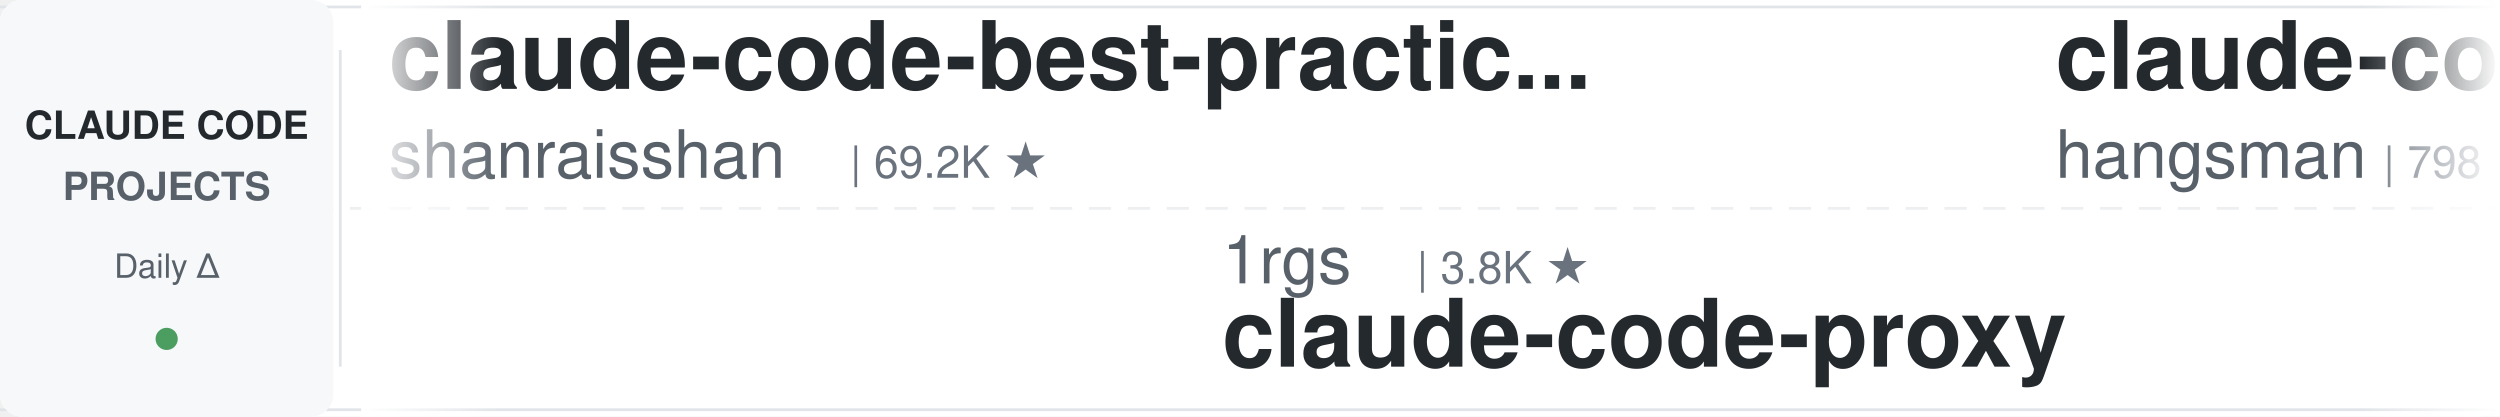
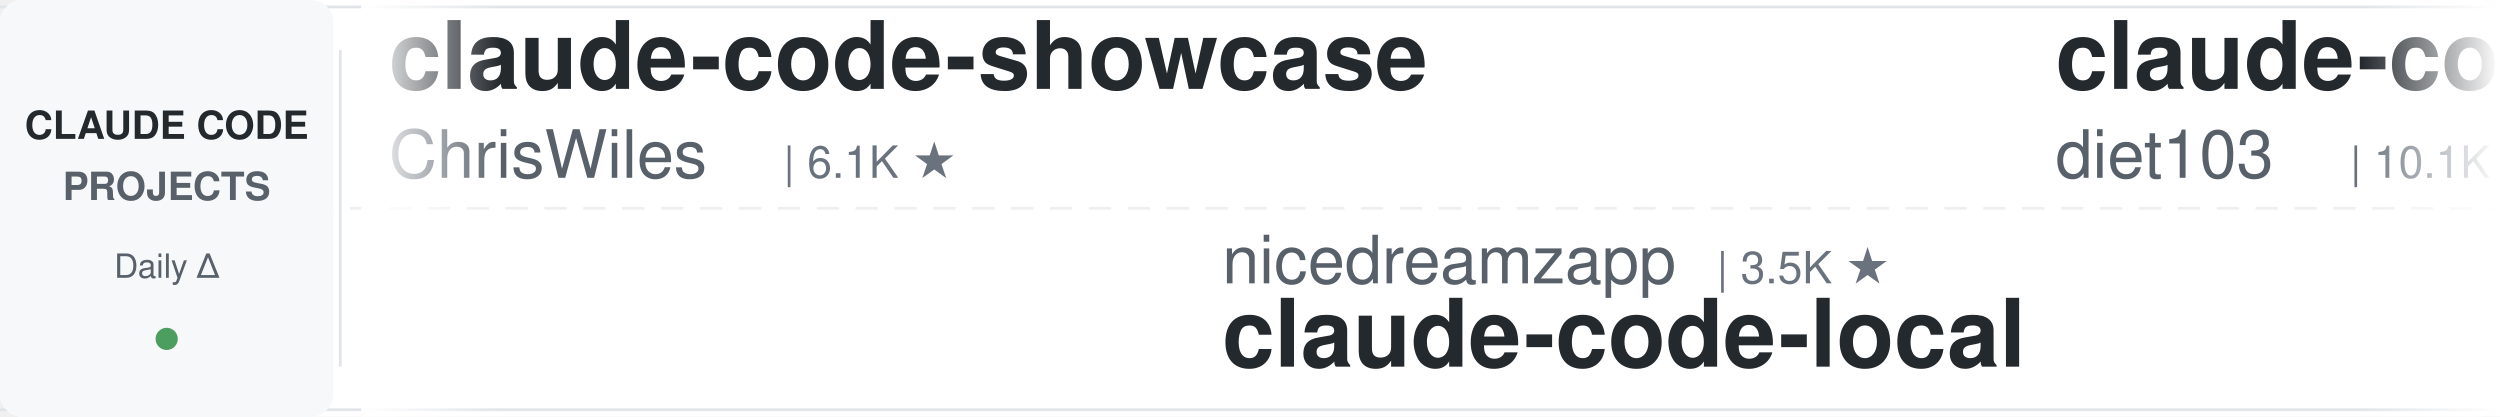
<svg xmlns="http://www.w3.org/2000/svg" width="900" height="150">
  <defs>
    <linearGradient id="leftFade" x1="0%" y1="0%" x2="100%" y2="0%">
      <stop offset="0%" style="stop-color:#ffffff;stop-opacity:1" />
      <stop offset="100%" style="stop-color:#ffffff;stop-opacity:0" />
    </linearGradient>
    <linearGradient id="rightFade" x1="0%" y1="0%" x2="100%" y2="0%">
      <stop offset="0%" style="stop-color:#ffffff;stop-opacity:0" />
      <stop offset="100%" style="stop-color:#ffffff;stop-opacity:1" />
    </linearGradient>
  </defs>
  <rect width="900" height="150" fill="#ffffff" rx="8" />
  <rect x="0" y="2" width="900" height="1" fill="#e1e4e8" />
  <rect x="0" y="147" width="900" height="1" fill="#e1e4e8" />
  <line x1="0" y1="75" x2="900" y2="75" stroke="#e1e4e8" stroke-width="1" stroke-dasharray="8 6" opacity="0.6" />
  <rect x="0" y="0" width="120" height="150" fill="#f6f8fa" rx="8" />
  <text x="60" y="50" font-family="-apple-system, BlinkMacSystemFont, 'Segoe UI', Helvetica, Arial, sans-serif" font-size="14" font-weight="600" fill="#24292e" text-anchor="middle">CLAUDE CODE</text>
  <text x="60" y="72" font-family="-apple-system, BlinkMacSystemFont, 'Segoe UI', Helvetica, Arial, sans-serif" font-size="14" font-weight="600" fill="#586069" text-anchor="middle">PROJECTS</text>
  <text x="60" y="100" font-family="-apple-system, BlinkMacSystemFont, 'Segoe UI', Helvetica, Arial, sans-serif" font-size="12" font-weight="500" fill="#586069" text-anchor="middle">Daily Δ</text>
  <circle cx="60" cy="122" r="4" fill="#22863a" opacity="0.8" />
  <rect x="122" y="18" width="1" height="114" fill="#e1e4e8" />
  <clipPath id="tickerClip">
    <rect x="130" y="0" width="770" height="150" />
  </clipPath>
  <g clip-path="url(#tickerClip)">
    <g id="tickerItems">
      <animateTransform attributeName="transform" attributeType="XML" type="translate" from="0 0" to="-3000 0" dur="54s" repeatCount="indefinite" />
      <g transform="translate(0, 0)">
-         <text x="140" y="32" font-family="-apple-system, BlinkMacSystemFont, 'Segoe UI', Helvetica, Arial, sans-serif" font-size="34" font-weight="600" fill="#24292e">claude-code-best-practic...</text>
-         <text x="140" y="64" font-family="-apple-system, BlinkMacSystemFont, 'Segoe UI', Helvetica, Arial, sans-serif" font-size="24" font-weight="400" fill="#586069">shanraisshan</text>
-         <text x="306" y="64" font-family="-apple-system, BlinkMacSystemFont, 'Segoe UI', Helvetica, Arial, sans-serif" font-size="16" font-weight="500" fill="#6a737d">| 69.2K ★</text>
+         <text x="140" y="32" font-family="-apple-system, BlinkMacSystemFont, 'Segoe UI', Helvetica, Arial, sans-serif" font-size="34" font-weight="600" fill="#24292e">claude-code-showcase</text>
+         <text x="140" y="64" font-family="-apple-system, BlinkMacSystemFont, 'Segoe UI', Helvetica, Arial, sans-serif" font-size="24" font-weight="400" fill="#586069">ChrisWiles</text>
+         <text x="282" y="64" font-family="-apple-system, BlinkMacSystemFont, 'Segoe UI', Helvetica, Arial, sans-serif" font-size="16" font-weight="500" fill="#6a737d">| 6.1K ★</text>
      </g>
      <g transform="translate(300, 0)">
-         <text x="140" y="102" font-family="-apple-system, BlinkMacSystemFont, 'Segoe UI', Helvetica, Arial, sans-serif" font-size="24" font-weight="400" fill="#586069">1rgs</text>
-         <text x="210" y="102" font-family="-apple-system, BlinkMacSystemFont, 'Segoe UI', Helvetica, Arial, sans-serif" font-size="16" font-weight="500" fill="#6a737d">| 3.8K ★</text>
-         <text x="140" y="132" font-family="-apple-system, BlinkMacSystemFont, 'Segoe UI', Helvetica, Arial, sans-serif" font-size="34" font-weight="600" fill="#24292e">claude-code-proxy</text>
+         <text x="140" y="102" font-family="-apple-system, BlinkMacSystemFont, 'Segoe UI', Helvetica, Arial, sans-serif" font-size="24" font-weight="400" fill="#586069">nicedreamzapp</text>
+         <text x="318" y="102" font-family="-apple-system, BlinkMacSystemFont, 'Segoe UI', Helvetica, Arial, sans-serif" font-size="16" font-weight="500" fill="#6a737d">| 3.5K ★</text>
+         <text x="140" y="132" font-family="-apple-system, BlinkMacSystemFont, 'Segoe UI', Helvetica, Arial, sans-serif" font-size="34" font-weight="600" fill="#24292e">claude-code-local</text>
      </g>
      <g transform="translate(600, 0)">
-         <text x="140" y="32" font-family="-apple-system, BlinkMacSystemFont, 'Segoe UI', Helvetica, Arial, sans-serif" font-size="34" font-weight="600" fill="#24292e">claude-code-source</text>
-         <text x="140" y="64" font-family="-apple-system, BlinkMacSystemFont, 'Segoe UI', Helvetica, Arial, sans-serif" font-size="24" font-weight="400" fill="#586069">hangsman</text>
-         <text x="258" y="64" font-family="-apple-system, BlinkMacSystemFont, 'Segoe UI', Helvetica, Arial, sans-serif" font-size="16" font-weight="500" fill="#6a737d">| 798 ★</text>
+         <text x="140" y="32" font-family="-apple-system, BlinkMacSystemFont, 'Segoe UI', Helvetica, Arial, sans-serif" font-size="34" font-weight="600" fill="#24292e">claude-code-infrastructu...</text>
+         <text x="140" y="64" font-family="-apple-system, BlinkMacSystemFont, 'Segoe UI', Helvetica, Arial, sans-serif" font-size="24" font-weight="400" fill="#586069">diet103</text>
+         <text x="246" y="64" font-family="-apple-system, BlinkMacSystemFont, 'Segoe UI', Helvetica, Arial, sans-serif" font-size="16" font-weight="500" fill="#6a737d">| 10.1K ★</text>
      </g>
      <g transform="translate(900, 0)">
-         <text x="140" y="102" font-family="-apple-system, BlinkMacSystemFont, 'Segoe UI', Helvetica, Arial, sans-serif" font-size="24" font-weight="400" fill="#586069">fuergaosi233</text>
-         <text x="306" y="102" font-family="-apple-system, BlinkMacSystemFont, 'Segoe UI', Helvetica, Arial, sans-serif" font-size="16" font-weight="500" fill="#6a737d">| 2.8K ★</text>
-         <text x="140" y="132" font-family="-apple-system, BlinkMacSystemFont, 'Segoe UI', Helvetica, Arial, sans-serif" font-size="34" font-weight="600" fill="#24292e">claude-code-proxy</text>
+         <text x="140" y="102" font-family="-apple-system, BlinkMacSystemFont, 'Segoe UI', Helvetica, Arial, sans-serif" font-size="24" font-weight="400" fill="#586069">disler</text>
+         <text x="234" y="102" font-family="-apple-system, BlinkMacSystemFont, 'Segoe UI', Helvetica, Arial, sans-serif" font-size="16" font-weight="500" fill="#6a737d">| 1.7K ★</text>
+         <text x="140" y="132" font-family="-apple-system, BlinkMacSystemFont, 'Segoe UI', Helvetica, Arial, sans-serif" font-size="34" font-weight="600" fill="#24292e">pi-vs-claude-code</text>
      </g>
      <g transform="translate(1200, 0)">
-         <text x="140" y="32" font-family="-apple-system, BlinkMacSystemFont, 'Segoe UI', Helvetica, Arial, sans-serif" font-size="34" font-weight="600" fill="#24292e">everything-claude-code-z...</text>
-         <text x="140" y="64" font-family="-apple-system, BlinkMacSystemFont, 'Segoe UI', Helvetica, Arial, sans-serif" font-size="24" font-weight="400" fill="#586069">xu-xiang</text>
-         <text x="258" y="64" font-family="-apple-system, BlinkMacSystemFont, 'Segoe UI', Helvetica, Arial, sans-serif" font-size="16" font-weight="500" fill="#6a737d">| 2.0K ★</text>
+         <text x="140" y="32" font-family="-apple-system, BlinkMacSystemFont, 'Segoe UI', Helvetica, Arial, sans-serif" font-size="34" font-weight="600" fill="#24292e">claude-code-settings</text>
+         <text x="140" y="64" font-family="-apple-system, BlinkMacSystemFont, 'Segoe UI', Helvetica, Arial, sans-serif" font-size="24" font-weight="400" fill="#586069">feiskyer</text>
+         <text x="258" y="64" font-family="-apple-system, BlinkMacSystemFont, 'Segoe UI', Helvetica, Arial, sans-serif" font-size="16" font-weight="500" fill="#6a737d">| 1.7K ★</text>
      </g>
      <g transform="translate(1500, 0)">
-         <text x="140" y="102" font-family="-apple-system, BlinkMacSystemFont, 'Segoe UI', Helvetica, Arial, sans-serif" font-size="24" font-weight="400" fill="#586069">asgeirtj</text>
-         <text x="258" y="102" font-family="-apple-system, BlinkMacSystemFont, 'Segoe UI', Helvetica, Arial, sans-serif" font-size="16" font-weight="500" fill="#6a737d">| 71.7K ★</text>
-         <text x="140" y="132" font-family="-apple-system, BlinkMacSystemFont, 'Segoe UI', Helvetica, Arial, sans-serif" font-size="34" font-weight="600" fill="#24292e">system_prompts_leaks</text>
+         <text x="140" y="102" font-family="-apple-system, BlinkMacSystemFont, 'Segoe UI', Helvetica, Arial, sans-serif" font-size="24" font-weight="400" fill="#586069">Chachamaru127</text>
+         <text x="318" y="102" font-family="-apple-system, BlinkMacSystemFont, 'Segoe UI', Helvetica, Arial, sans-serif" font-size="16" font-weight="500" fill="#6a737d">| 3.2K ★</text>
+         <text x="140" y="132" font-family="-apple-system, BlinkMacSystemFont, 'Segoe UI', Helvetica, Arial, sans-serif" font-size="34" font-weight="600" fill="#24292e">claude-code-harness</text>
      </g>
      <g transform="translate(1800, 0)">
-         <text x="140" y="32" font-family="-apple-system, BlinkMacSystemFont, 'Segoe UI', Helvetica, Arial, sans-serif" font-size="34" font-weight="600" fill="#24292e">claude_codex_bridge</text>
-         <text x="140" y="64" font-family="-apple-system, BlinkMacSystemFont, 'Segoe UI', Helvetica, Arial, sans-serif" font-size="24" font-weight="400" fill="#586069">SeemSeam</text>
-         <text x="258" y="64" font-family="-apple-system, BlinkMacSystemFont, 'Segoe UI', Helvetica, Arial, sans-serif" font-size="16" font-weight="500" fill="#6a737d">| 3.6K ★</text>
+         <text x="140" y="32" font-family="-apple-system, BlinkMacSystemFont, 'Segoe UI', Helvetica, Arial, sans-serif" font-size="34" font-weight="600" fill="#24292e">sc-claude-code-files</text>
+         <text x="140" y="64" font-family="-apple-system, BlinkMacSystemFont, 'Segoe UI', Helvetica, Arial, sans-serif" font-size="24" font-weight="400" fill="#586069">https-deeplearning-ai</text>
+         <text x="414" y="64" font-family="-apple-system, BlinkMacSystemFont, 'Segoe UI', Helvetica, Arial, sans-serif" font-size="16" font-weight="500" fill="#6a737d">| 565 ★</text>
      </g>
      <g transform="translate(2100, 0)">
-         <text x="140" y="102" font-family="-apple-system, BlinkMacSystemFont, 'Segoe UI', Helvetica, Arial, sans-serif" font-size="24" font-weight="400" fill="#586069">Alishahryar1</text>
-         <text x="306" y="102" font-family="-apple-system, BlinkMacSystemFont, 'Segoe UI', Helvetica, Arial, sans-serif" font-size="16" font-weight="500" fill="#6a737d">| 71.7K ★</text>
-         <text x="140" y="132" font-family="-apple-system, BlinkMacSystemFont, 'Segoe UI', Helvetica, Arial, sans-serif" font-size="34" font-weight="600" fill="#24292e">free-claude-code</text>
+         <text x="140" y="102" font-family="-apple-system, BlinkMacSystemFont, 'Segoe UI', Helvetica, Arial, sans-serif" font-size="24" font-weight="400" fill="#586069">xu-xiang</text>
+         <text x="258" y="102" font-family="-apple-system, BlinkMacSystemFont, 'Segoe UI', Helvetica, Arial, sans-serif" font-size="16" font-weight="500" fill="#6a737d">| 2.0K ★</text>
+         <text x="140" y="132" font-family="-apple-system, BlinkMacSystemFont, 'Segoe UI', Helvetica, Arial, sans-serif" font-size="34" font-weight="600" fill="#24292e">everything-claude-code-z...</text>
      </g>
      <g transform="translate(2400, 0)">
-         <text x="140" y="32" font-family="-apple-system, BlinkMacSystemFont, 'Segoe UI', Helvetica, Arial, sans-serif" font-size="34" font-weight="600" fill="#24292e">claude-code-system-promp...</text>
-         <text x="140" y="64" font-family="-apple-system, BlinkMacSystemFont, 'Segoe UI', Helvetica, Arial, sans-serif" font-size="24" font-weight="400" fill="#586069">Piebald-AI</text>
-         <text x="282" y="64" font-family="-apple-system, BlinkMacSystemFont, 'Segoe UI', Helvetica, Arial, sans-serif" font-size="16" font-weight="500" fill="#6a737d">| 13.2K ★</text>
+         <text x="140" y="32" font-family="-apple-system, BlinkMacSystemFont, 'Segoe UI', Helvetica, Arial, sans-serif" font-size="34" font-weight="600" fill="#24292e">learn-claude-code</text>
+         <text x="140" y="64" font-family="-apple-system, BlinkMacSystemFont, 'Segoe UI', Helvetica, Arial, sans-serif" font-size="24" font-weight="400" fill="#586069">shareAI-lab</text>
+         <text x="294" y="64" font-family="-apple-system, BlinkMacSystemFont, 'Segoe UI', Helvetica, Arial, sans-serif" font-size="16" font-weight="500" fill="#6a737d">| 80.6K ★</text>
      </g>
      <g transform="translate(2700, 0)">
-         <text x="140" y="102" font-family="-apple-system, BlinkMacSystemFont, 'Segoe UI', Helvetica, Arial, sans-serif" font-size="24" font-weight="400" fill="#586069">alejandrobalderas</text>
-         <text x="366" y="102" font-family="-apple-system, BlinkMacSystemFont, 'Segoe UI', Helvetica, Arial, sans-serif" font-size="16" font-weight="500" fill="#6a737d">| 3.0K ★</text>
-         <text x="140" y="132" font-family="-apple-system, BlinkMacSystemFont, 'Segoe UI', Helvetica, Arial, sans-serif" font-size="34" font-weight="600" fill="#24292e">claude-code-from-source</text>
+         <text x="140" y="102" font-family="-apple-system, BlinkMacSystemFont, 'Segoe UI', Helvetica, Arial, sans-serif" font-size="24" font-weight="400" fill="#586069">digitalsamba</text>
+         <text x="306" y="102" font-family="-apple-system, BlinkMacSystemFont, 'Segoe UI', Helvetica, Arial, sans-serif" font-size="16" font-weight="500" fill="#6a737d">| 2.7K ★</text>
+         <text x="140" y="132" font-family="-apple-system, BlinkMacSystemFont, 'Segoe UI', Helvetica, Arial, sans-serif" font-size="34" font-weight="600" fill="#24292e">claude-code-video-toolki...</text>
      </g>
      <g transform="translate(3000, 0)">
-         <text x="140" y="32" font-family="-apple-system, BlinkMacSystemFont, 'Segoe UI', Helvetica, Arial, sans-serif" font-size="34" font-weight="600" fill="#24292e">claude-code-best-practic...</text>
-         <text x="140" y="64" font-family="-apple-system, BlinkMacSystemFont, 'Segoe UI', Helvetica, Arial, sans-serif" font-size="24" font-weight="400" fill="#586069">shanraisshan</text>
-         <text x="306" y="64" font-family="-apple-system, BlinkMacSystemFont, 'Segoe UI', Helvetica, Arial, sans-serif" font-size="16" font-weight="500" fill="#6a737d">| 69.2K ★</text>
+         <text x="140" y="32" font-family="-apple-system, BlinkMacSystemFont, 'Segoe UI', Helvetica, Arial, sans-serif" font-size="34" font-weight="600" fill="#24292e">claude-code-showcase</text>
+         <text x="140" y="64" font-family="-apple-system, BlinkMacSystemFont, 'Segoe UI', Helvetica, Arial, sans-serif" font-size="24" font-weight="400" fill="#586069">ChrisWiles</text>
+         <text x="282" y="64" font-family="-apple-system, BlinkMacSystemFont, 'Segoe UI', Helvetica, Arial, sans-serif" font-size="16" font-weight="500" fill="#6a737d">| 6.1K ★</text>
      </g>
      <g transform="translate(3300, 0)">
-         <text x="140" y="102" font-family="-apple-system, BlinkMacSystemFont, 'Segoe UI', Helvetica, Arial, sans-serif" font-size="24" font-weight="400" fill="#586069">1rgs</text>
-         <text x="210" y="102" font-family="-apple-system, BlinkMacSystemFont, 'Segoe UI', Helvetica, Arial, sans-serif" font-size="16" font-weight="500" fill="#6a737d">| 3.8K ★</text>
-         <text x="140" y="132" font-family="-apple-system, BlinkMacSystemFont, 'Segoe UI', Helvetica, Arial, sans-serif" font-size="34" font-weight="600" fill="#24292e">claude-code-proxy</text>
+         <text x="140" y="102" font-family="-apple-system, BlinkMacSystemFont, 'Segoe UI', Helvetica, Arial, sans-serif" font-size="24" font-weight="400" fill="#586069">nicedreamzapp</text>
+         <text x="318" y="102" font-family="-apple-system, BlinkMacSystemFont, 'Segoe UI', Helvetica, Arial, sans-serif" font-size="16" font-weight="500" fill="#6a737d">| 3.5K ★</text>
+         <text x="140" y="132" font-family="-apple-system, BlinkMacSystemFont, 'Segoe UI', Helvetica, Arial, sans-serif" font-size="34" font-weight="600" fill="#24292e">claude-code-local</text>
      </g>
      <g transform="translate(3600, 0)">
-         <text x="140" y="32" font-family="-apple-system, BlinkMacSystemFont, 'Segoe UI', Helvetica, Arial, sans-serif" font-size="34" font-weight="600" fill="#24292e">claude-code-source</text>
-         <text x="140" y="64" font-family="-apple-system, BlinkMacSystemFont, 'Segoe UI', Helvetica, Arial, sans-serif" font-size="24" font-weight="400" fill="#586069">hangsman</text>
-         <text x="258" y="64" font-family="-apple-system, BlinkMacSystemFont, 'Segoe UI', Helvetica, Arial, sans-serif" font-size="16" font-weight="500" fill="#6a737d">| 798 ★</text>
+         <text x="140" y="32" font-family="-apple-system, BlinkMacSystemFont, 'Segoe UI', Helvetica, Arial, sans-serif" font-size="34" font-weight="600" fill="#24292e">claude-code-infrastructu...</text>
+         <text x="140" y="64" font-family="-apple-system, BlinkMacSystemFont, 'Segoe UI', Helvetica, Arial, sans-serif" font-size="24" font-weight="400" fill="#586069">diet103</text>
+         <text x="246" y="64" font-family="-apple-system, BlinkMacSystemFont, 'Segoe UI', Helvetica, Arial, sans-serif" font-size="16" font-weight="500" fill="#6a737d">| 10.1K ★</text>
      </g>
      <g transform="translate(3900, 0)">
-         <text x="140" y="102" font-family="-apple-system, BlinkMacSystemFont, 'Segoe UI', Helvetica, Arial, sans-serif" font-size="24" font-weight="400" fill="#586069">fuergaosi233</text>
-         <text x="306" y="102" font-family="-apple-system, BlinkMacSystemFont, 'Segoe UI', Helvetica, Arial, sans-serif" font-size="16" font-weight="500" fill="#6a737d">| 2.8K ★</text>
-         <text x="140" y="132" font-family="-apple-system, BlinkMacSystemFont, 'Segoe UI', Helvetica, Arial, sans-serif" font-size="34" font-weight="600" fill="#24292e">claude-code-proxy</text>
+         <text x="140" y="102" font-family="-apple-system, BlinkMacSystemFont, 'Segoe UI', Helvetica, Arial, sans-serif" font-size="24" font-weight="400" fill="#586069">disler</text>
+         <text x="234" y="102" font-family="-apple-system, BlinkMacSystemFont, 'Segoe UI', Helvetica, Arial, sans-serif" font-size="16" font-weight="500" fill="#6a737d">| 1.7K ★</text>
+         <text x="140" y="132" font-family="-apple-system, BlinkMacSystemFont, 'Segoe UI', Helvetica, Arial, sans-serif" font-size="34" font-weight="600" fill="#24292e">pi-vs-claude-code</text>
      </g>
    </g>
  </g>
  <rect x="130" y="0" width="50" height="150" fill="url(#leftFade)" />
  <rect x="850" y="0" width="50" height="150" fill="url(#rightFade)" />
</svg>
